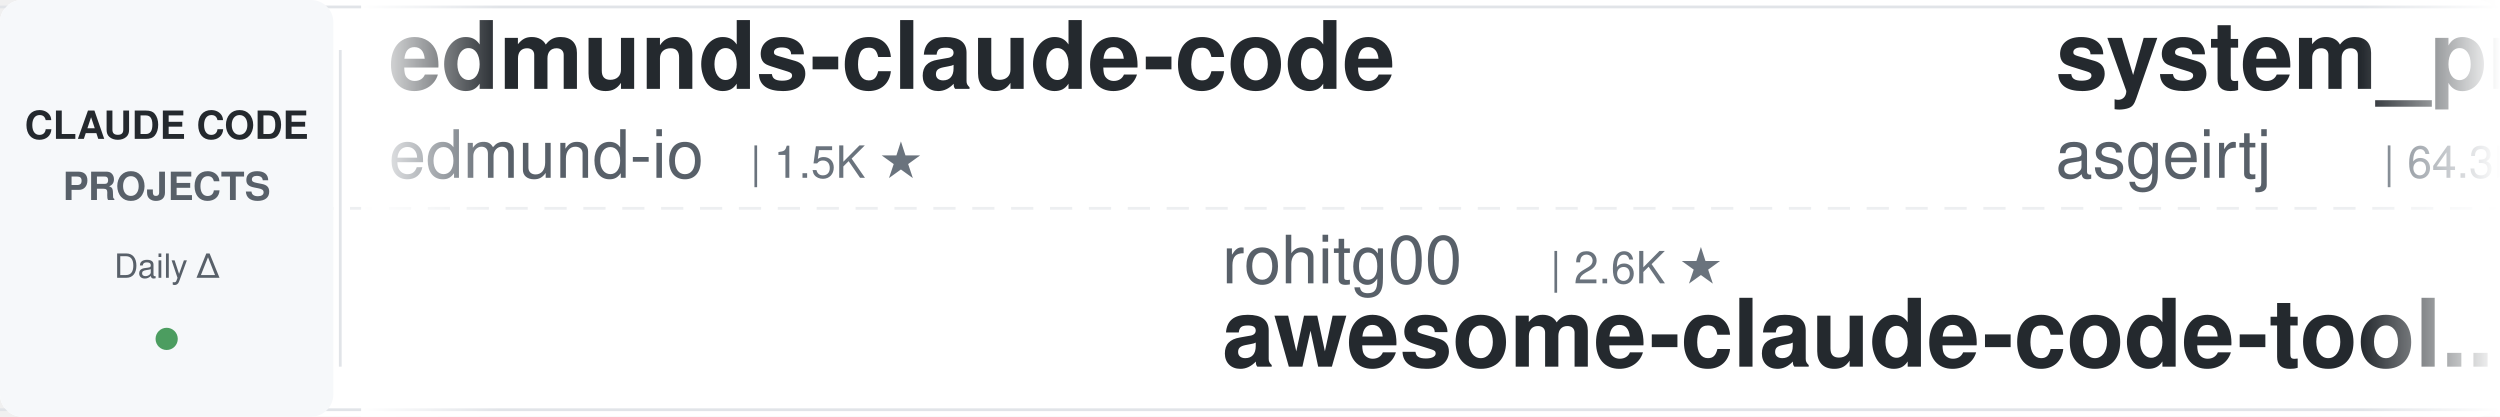
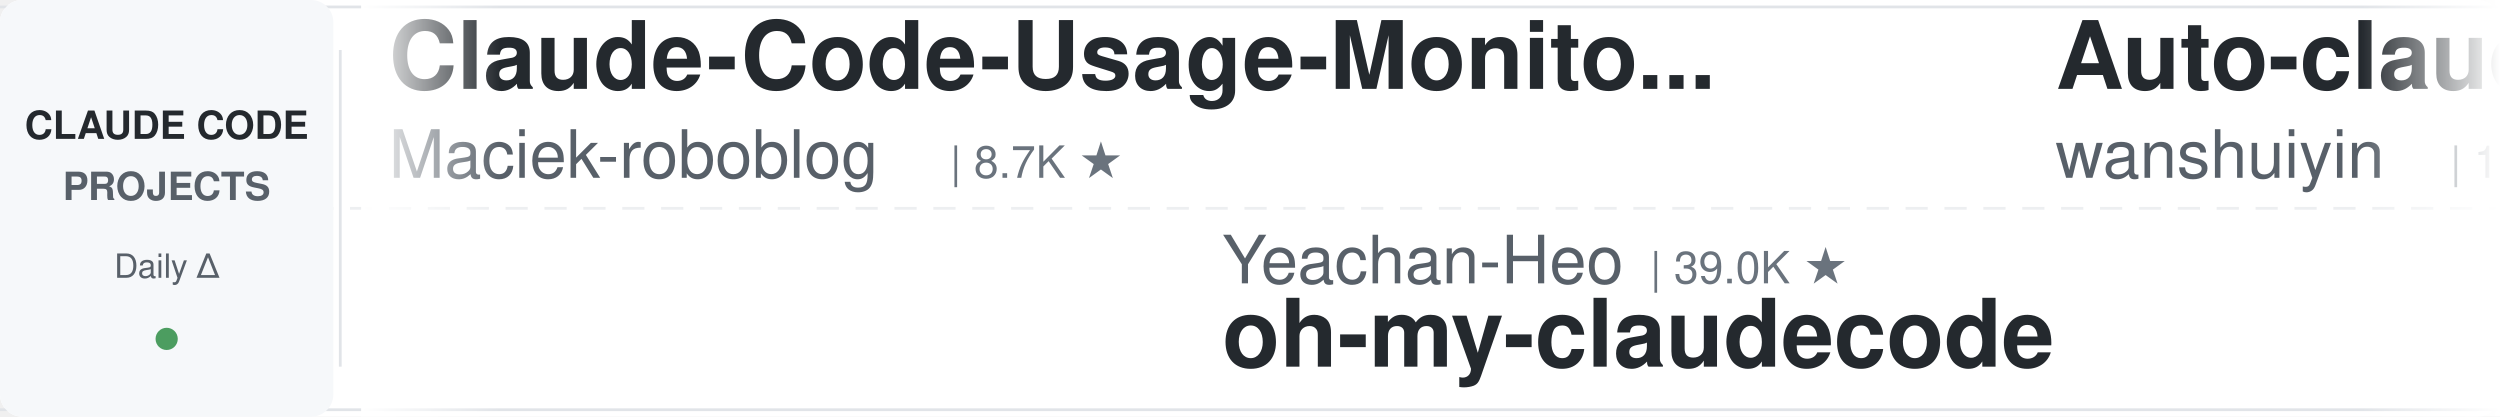
<svg xmlns="http://www.w3.org/2000/svg" width="900" height="150">
  <defs>
    <linearGradient id="leftFade" x1="0%" y1="0%" x2="100%" y2="0%">
      <stop offset="0%" style="stop-color:#ffffff;stop-opacity:1" />
      <stop offset="100%" style="stop-color:#ffffff;stop-opacity:0" />
    </linearGradient>
    <linearGradient id="rightFade" x1="0%" y1="0%" x2="100%" y2="0%">
      <stop offset="0%" style="stop-color:#ffffff;stop-opacity:0" />
      <stop offset="100%" style="stop-color:#ffffff;stop-opacity:1" />
    </linearGradient>
  </defs>
  <rect width="900" height="150" fill="#ffffff" rx="8" />
  <rect x="0" y="2" width="900" height="1" fill="#e1e4e8" />
  <rect x="0" y="147" width="900" height="1" fill="#e1e4e8" />
  <line x1="0" y1="75" x2="900" y2="75" stroke="#e1e4e8" stroke-width="1" stroke-dasharray="8 6" opacity="0.6" />
  <rect x="0" y="0" width="120" height="150" fill="#f6f8fa" rx="8" />
  <text x="60" y="50" font-family="-apple-system, BlinkMacSystemFont, 'Segoe UI', Helvetica, Arial, sans-serif" font-size="14" font-weight="600" fill="#24292e" text-anchor="middle">CLAUDE CODE</text>
  <text x="60" y="72" font-family="-apple-system, BlinkMacSystemFont, 'Segoe UI', Helvetica, Arial, sans-serif" font-size="14" font-weight="600" fill="#586069" text-anchor="middle">PROJECTS</text>
  <text x="60" y="100" font-family="-apple-system, BlinkMacSystemFont, 'Segoe UI', Helvetica, Arial, sans-serif" font-size="12" font-weight="500" fill="#586069" text-anchor="middle">Daily Δ</text>
  <circle cx="60" cy="122" r="4" fill="#22863a" opacity="0.8" />
  <rect x="122" y="18" width="1" height="114" fill="#e1e4e8" />
  <clipPath id="tickerClip">
    <rect x="130" y="0" width="770" height="150" />
  </clipPath>
  <g clip-path="url(#tickerClip)">
    <g id="tickerItems">
      <animateTransform attributeName="transform" attributeType="XML" type="translate" from="0 0" to="-3000 0" dur="54s" repeatCount="indefinite" />
      <g transform="translate(0, 0)">
-         <text x="140" y="32" font-family="-apple-system, BlinkMacSystemFont, 'Segoe UI', Helvetica, Arial, sans-serif" font-size="34" font-weight="600" fill="#24292e">edmunds-claude-code</text>
-         <text x="140" y="64" font-family="-apple-system, BlinkMacSystemFont, 'Segoe UI', Helvetica, Arial, sans-serif" font-size="24" font-weight="400" fill="#586069">edmund-io</text>
-         <text x="270" y="64" font-family="-apple-system, BlinkMacSystemFont, 'Segoe UI', Helvetica, Arial, sans-serif" font-size="16" font-weight="500" fill="#6a737d">| 1.5K ★</text>
+         <text x="140" y="32" font-family="-apple-system, BlinkMacSystemFont, 'Segoe UI', Helvetica, Arial, sans-serif" font-size="34" font-weight="600" fill="#24292e">Claude-Code-Usage-Monito...</text>
+         <text x="140" y="64" font-family="-apple-system, BlinkMacSystemFont, 'Segoe UI', Helvetica, Arial, sans-serif" font-size="24" font-weight="400" fill="#586069">Maciek-roboblog</text>
+         <text x="342" y="64" font-family="-apple-system, BlinkMacSystemFont, 'Segoe UI', Helvetica, Arial, sans-serif" font-size="16" font-weight="500" fill="#6a737d">| 8.7K ★</text>
      </g>
      <g transform="translate(300, 0)">
-         <text x="140" y="102" font-family="-apple-system, BlinkMacSystemFont, 'Segoe UI', Helvetica, Arial, sans-serif" font-size="24" font-weight="400" fill="#586069">rohitg00</text>
-         <text x="258" y="102" font-family="-apple-system, BlinkMacSystemFont, 'Segoe UI', Helvetica, Arial, sans-serif" font-size="16" font-weight="500" fill="#6a737d">| 2.6K ★</text>
-         <text x="140" y="132" font-family="-apple-system, BlinkMacSystemFont, 'Segoe UI', Helvetica, Arial, sans-serif" font-size="34" font-weight="600" fill="#24292e">awesome-claude-code-tool...</text>
-       </g>
-       <g transform="translate(600, 0)">
-         <text x="140" y="32" font-family="-apple-system, BlinkMacSystemFont, 'Segoe UI', Helvetica, Arial, sans-serif" font-size="34" font-weight="600" fill="#24292e">system_prompts_leaks</text>
-         <text x="140" y="64" font-family="-apple-system, BlinkMacSystemFont, 'Segoe UI', Helvetica, Arial, sans-serif" font-size="24" font-weight="400" fill="#586069">asgeirtj</text>
-         <text x="258" y="64" font-family="-apple-system, BlinkMacSystemFont, 'Segoe UI', Helvetica, Arial, sans-serif" font-size="16" font-weight="500" fill="#6a737d">| 64.3K ★</text>
-       </g>
-       <g transform="translate(900, 0)">
-         <text x="140" y="102" font-family="-apple-system, BlinkMacSystemFont, 'Segoe UI', Helvetica, Arial, sans-serif" font-size="24" font-weight="400" fill="#586069">lintsinghua</text>
-         <text x="294" y="102" font-family="-apple-system, BlinkMacSystemFont, 'Segoe UI', Helvetica, Arial, sans-serif" font-size="16" font-weight="500" fill="#6a737d">| 4.2K ★</text>
-         <text x="140" y="132" font-family="-apple-system, BlinkMacSystemFont, 'Segoe UI', Helvetica, Arial, sans-serif" font-size="34" font-weight="600" fill="#24292e">claude-code-book</text>
-       </g>
-       <g transform="translate(1200, 0)">
-         <text x="140" y="32" font-family="-apple-system, BlinkMacSystemFont, 'Segoe UI', Helvetica, Arial, sans-serif" font-size="34" font-weight="600" fill="#24292e">ClaudeCodeAgents</text>
-         <text x="140" y="64" font-family="-apple-system, BlinkMacSystemFont, 'Segoe UI', Helvetica, Arial, sans-serif" font-size="24" font-weight="400" fill="#586069">darcyegb</text>
-         <text x="258" y="64" font-family="-apple-system, BlinkMacSystemFont, 'Segoe UI', Helvetica, Arial, sans-serif" font-size="16" font-weight="500" fill="#6a737d">| 760 ★</text>
-       </g>
-       <g transform="translate(1500, 0)">
-         <text x="140" y="102" font-family="-apple-system, BlinkMacSystemFont, 'Segoe UI', Helvetica, Arial, sans-serif" font-size="24" font-weight="400" fill="#586069">kodu-ai</text>
-         <text x="246" y="102" font-family="-apple-system, BlinkMacSystemFont, 'Segoe UI', Helvetica, Arial, sans-serif" font-size="16" font-weight="500" fill="#6a737d">| 5.2K ★</text>
-         <text x="140" y="132" font-family="-apple-system, BlinkMacSystemFont, 'Segoe UI', Helvetica, Arial, sans-serif" font-size="34" font-weight="600" fill="#24292e">claude-coder</text>
-       </g>
-       <g transform="translate(1800, 0)">
-         <text x="140" y="32" font-family="-apple-system, BlinkMacSystemFont, 'Segoe UI', Helvetica, Arial, sans-serif" font-size="34" font-weight="600" fill="#24292e">claude-code-telegram</text>
-         <text x="140" y="64" font-family="-apple-system, BlinkMacSystemFont, 'Segoe UI', Helvetica, Arial, sans-serif" font-size="24" font-weight="400" fill="#586069">RichardAtCT</text>
-         <text x="294" y="64" font-family="-apple-system, BlinkMacSystemFont, 'Segoe UI', Helvetica, Arial, sans-serif" font-size="16" font-weight="500" fill="#6a737d">| 2.8K ★</text>
-       </g>
-       <g transform="translate(2100, 0)">
-         <text x="140" y="102" font-family="-apple-system, BlinkMacSystemFont, 'Segoe UI', Helvetica, Arial, sans-serif" font-size="24" font-weight="400" fill="#586069">Yuyz0112</text>
-         <text x="258" y="102" font-family="-apple-system, BlinkMacSystemFont, 'Segoe UI', Helvetica, Arial, sans-serif" font-size="16" font-weight="500" fill="#6a737d">| 2.4K ★</text>
-         <text x="140" y="132" font-family="-apple-system, BlinkMacSystemFont, 'Segoe UI', Helvetica, Arial, sans-serif" font-size="34" font-weight="600" fill="#24292e">claude-code-reverse</text>
-       </g>
-       <g transform="translate(2400, 0)">
-         <text x="140" y="32" font-family="-apple-system, BlinkMacSystemFont, 'Segoe UI', Helvetica, Arial, sans-serif" font-size="34" font-weight="600" fill="#24292e">claude-code-from-scratch</text>
-         <text x="140" y="64" font-family="-apple-system, BlinkMacSystemFont, 'Segoe UI', Helvetica, Arial, sans-serif" font-size="24" font-weight="400" fill="#586069">Windy3f3f3f3f</text>
-         <text x="318" y="64" font-family="-apple-system, BlinkMacSystemFont, 'Segoe UI', Helvetica, Arial, sans-serif" font-size="16" font-weight="500" fill="#6a737d">| 2.6K ★</text>
-       </g>
-       <g transform="translate(2700, 0)">
        <text x="140" y="102" font-family="-apple-system, BlinkMacSystemFont, 'Segoe UI', Helvetica, Arial, sans-serif" font-size="24" font-weight="400" fill="#586069">Yeachan-Heo</text>
        <text x="294" y="102" font-family="-apple-system, BlinkMacSystemFont, 'Segoe UI', Helvetica, Arial, sans-serif" font-size="16" font-weight="500" fill="#6a737d">| 39.0K ★</text>
        <text x="140" y="132" font-family="-apple-system, BlinkMacSystemFont, 'Segoe UI', Helvetica, Arial, sans-serif" font-size="34" font-weight="600" fill="#24292e">oh-my-claudecode</text>
      </g>
+       <g transform="translate(600, 0)">
+         <text x="140" y="32" font-family="-apple-system, BlinkMacSystemFont, 'Segoe UI', Helvetica, Arial, sans-serif" font-size="34" font-weight="600" fill="#24292e">Auto-claude-code-researc...</text>
+         <text x="140" y="64" font-family="-apple-system, BlinkMacSystemFont, 'Segoe UI', Helvetica, Arial, sans-serif" font-size="24" font-weight="400" fill="#586069">wanshuiyin</text>
+         <text x="282" y="64" font-family="-apple-system, BlinkMacSystemFont, 'Segoe UI', Helvetica, Arial, sans-serif" font-size="16" font-weight="500" fill="#6a737d">| 15.8K ★</text>
+       </g>
+       <g transform="translate(900, 0)">
+         <text x="140" y="102" font-family="-apple-system, BlinkMacSystemFont, 'Segoe UI', Helvetica, Arial, sans-serif" font-size="24" font-weight="400" fill="#586069">Cranot</text>
+         <text x="234" y="102" font-family="-apple-system, BlinkMacSystemFont, 'Segoe UI', Helvetica, Arial, sans-serif" font-size="16" font-weight="500" fill="#6a737d">| 2.9K ★</text>
+         <text x="140" y="132" font-family="-apple-system, BlinkMacSystemFont, 'Segoe UI', Helvetica, Arial, sans-serif" font-size="34" font-weight="600" fill="#24292e">claude-code-guide</text>
+       </g>
+       <g transform="translate(1200, 0)">
+         <text x="140" y="32" font-family="-apple-system, BlinkMacSystemFont, 'Segoe UI', Helvetica, Arial, sans-serif" font-size="34" font-weight="600" fill="#24292e">claude-code-rust</text>
+         <text x="140" y="64" font-family="-apple-system, BlinkMacSystemFont, 'Segoe UI', Helvetica, Arial, sans-serif" font-size="24" font-weight="400" fill="#586069">lorryjovens-hub</text>
+         <text x="342" y="64" font-family="-apple-system, BlinkMacSystemFont, 'Segoe UI', Helvetica, Arial, sans-serif" font-size="16" font-weight="500" fill="#6a737d">| 1.7K ★</text>
+       </g>
+       <g transform="translate(1500, 0)">
+         <text x="140" y="102" font-family="-apple-system, BlinkMacSystemFont, 'Segoe UI', Helvetica, Arial, sans-serif" font-size="24" font-weight="400" fill="#586069">edmund-io</text>
+         <text x="270" y="102" font-family="-apple-system, BlinkMacSystemFont, 'Segoe UI', Helvetica, Arial, sans-serif" font-size="16" font-weight="500" fill="#6a737d">| 1.5K ★</text>
+         <text x="140" y="132" font-family="-apple-system, BlinkMacSystemFont, 'Segoe UI', Helvetica, Arial, sans-serif" font-size="34" font-weight="600" fill="#24292e">edmunds-claude-code</text>
+       </g>
+       <g transform="translate(1800, 0)">
+         <text x="140" y="32" font-family="-apple-system, BlinkMacSystemFont, 'Segoe UI', Helvetica, Arial, sans-serif" font-size="34" font-weight="600" fill="#24292e">awesome-claude-code</text>
+         <text x="140" y="64" font-family="-apple-system, BlinkMacSystemFont, 'Segoe UI', Helvetica, Arial, sans-serif" font-size="24" font-weight="400" fill="#586069">jqueryscript</text>
+         <text x="306" y="64" font-family="-apple-system, BlinkMacSystemFont, 'Segoe UI', Helvetica, Arial, sans-serif" font-size="16" font-weight="500" fill="#6a737d">| 509 ★</text>
+       </g>
+       <g transform="translate(2100, 0)">
+         <text x="140" y="102" font-family="-apple-system, BlinkMacSystemFont, 'Segoe UI', Helvetica, Arial, sans-serif" font-size="24" font-weight="400" fill="#586069">fuergaosi233</text>
+         <text x="306" y="102" font-family="-apple-system, BlinkMacSystemFont, 'Segoe UI', Helvetica, Arial, sans-serif" font-size="16" font-weight="500" fill="#6a737d">| 2.8K ★</text>
+         <text x="140" y="132" font-family="-apple-system, BlinkMacSystemFont, 'Segoe UI', Helvetica, Arial, sans-serif" font-size="34" font-weight="600" fill="#24292e">claude-code-proxy</text>
+       </g>
+       <g transform="translate(2400, 0)">
+         <text x="140" y="32" font-family="-apple-system, BlinkMacSystemFont, 'Segoe UI', Helvetica, Arial, sans-serif" font-size="34" font-weight="600" fill="#24292e">claude-code-templates</text>
+         <text x="140" y="64" font-family="-apple-system, BlinkMacSystemFont, 'Segoe UI', Helvetica, Arial, sans-serif" font-size="24" font-weight="400" fill="#586069">davila7</text>
+         <text x="246" y="64" font-family="-apple-system, BlinkMacSystemFont, 'Segoe UI', Helvetica, Arial, sans-serif" font-size="16" font-weight="500" fill="#6a737d">| 30.5K ★</text>
+       </g>
+       <g transform="translate(2700, 0)">
+         <text x="140" y="102" font-family="-apple-system, BlinkMacSystemFont, 'Segoe UI', Helvetica, Arial, sans-serif" font-size="24" font-weight="400" fill="#586069">ykdojo</text>
+         <text x="234" y="102" font-family="-apple-system, BlinkMacSystemFont, 'Segoe UI', Helvetica, Arial, sans-serif" font-size="16" font-weight="500" fill="#6a737d">| 10.0K ★</text>
+         <text x="140" y="132" font-family="-apple-system, BlinkMacSystemFont, 'Segoe UI', Helvetica, Arial, sans-serif" font-size="34" font-weight="600" fill="#24292e">claude-code-tips</text>
+       </g>
      <g transform="translate(3000, 0)">
-         <text x="140" y="32" font-family="-apple-system, BlinkMacSystemFont, 'Segoe UI', Helvetica, Arial, sans-serif" font-size="34" font-weight="600" fill="#24292e">edmunds-claude-code</text>
-         <text x="140" y="64" font-family="-apple-system, BlinkMacSystemFont, 'Segoe UI', Helvetica, Arial, sans-serif" font-size="24" font-weight="400" fill="#586069">edmund-io</text>
-         <text x="270" y="64" font-family="-apple-system, BlinkMacSystemFont, 'Segoe UI', Helvetica, Arial, sans-serif" font-size="16" font-weight="500" fill="#6a737d">| 1.5K ★</text>
+         <text x="140" y="32" font-family="-apple-system, BlinkMacSystemFont, 'Segoe UI', Helvetica, Arial, sans-serif" font-size="34" font-weight="600" fill="#24292e">Claude-Code-Usage-Monito...</text>
+         <text x="140" y="64" font-family="-apple-system, BlinkMacSystemFont, 'Segoe UI', Helvetica, Arial, sans-serif" font-size="24" font-weight="400" fill="#586069">Maciek-roboblog</text>
+         <text x="342" y="64" font-family="-apple-system, BlinkMacSystemFont, 'Segoe UI', Helvetica, Arial, sans-serif" font-size="16" font-weight="500" fill="#6a737d">| 8.7K ★</text>
      </g>
      <g transform="translate(3300, 0)">
-         <text x="140" y="102" font-family="-apple-system, BlinkMacSystemFont, 'Segoe UI', Helvetica, Arial, sans-serif" font-size="24" font-weight="400" fill="#586069">rohitg00</text>
-         <text x="258" y="102" font-family="-apple-system, BlinkMacSystemFont, 'Segoe UI', Helvetica, Arial, sans-serif" font-size="16" font-weight="500" fill="#6a737d">| 2.6K ★</text>
-         <text x="140" y="132" font-family="-apple-system, BlinkMacSystemFont, 'Segoe UI', Helvetica, Arial, sans-serif" font-size="34" font-weight="600" fill="#24292e">awesome-claude-code-tool...</text>
+         <text x="140" y="102" font-family="-apple-system, BlinkMacSystemFont, 'Segoe UI', Helvetica, Arial, sans-serif" font-size="24" font-weight="400" fill="#586069">Yeachan-Heo</text>
+         <text x="294" y="102" font-family="-apple-system, BlinkMacSystemFont, 'Segoe UI', Helvetica, Arial, sans-serif" font-size="16" font-weight="500" fill="#6a737d">| 39.0K ★</text>
+         <text x="140" y="132" font-family="-apple-system, BlinkMacSystemFont, 'Segoe UI', Helvetica, Arial, sans-serif" font-size="34" font-weight="600" fill="#24292e">oh-my-claudecode</text>
      </g>
      <g transform="translate(3600, 0)">
-         <text x="140" y="32" font-family="-apple-system, BlinkMacSystemFont, 'Segoe UI', Helvetica, Arial, sans-serif" font-size="34" font-weight="600" fill="#24292e">system_prompts_leaks</text>
-         <text x="140" y="64" font-family="-apple-system, BlinkMacSystemFont, 'Segoe UI', Helvetica, Arial, sans-serif" font-size="24" font-weight="400" fill="#586069">asgeirtj</text>
-         <text x="258" y="64" font-family="-apple-system, BlinkMacSystemFont, 'Segoe UI', Helvetica, Arial, sans-serif" font-size="16" font-weight="500" fill="#6a737d">| 64.3K ★</text>
+         <text x="140" y="32" font-family="-apple-system, BlinkMacSystemFont, 'Segoe UI', Helvetica, Arial, sans-serif" font-size="34" font-weight="600" fill="#24292e">Auto-claude-code-researc...</text>
+         <text x="140" y="64" font-family="-apple-system, BlinkMacSystemFont, 'Segoe UI', Helvetica, Arial, sans-serif" font-size="24" font-weight="400" fill="#586069">wanshuiyin</text>
+         <text x="282" y="64" font-family="-apple-system, BlinkMacSystemFont, 'Segoe UI', Helvetica, Arial, sans-serif" font-size="16" font-weight="500" fill="#6a737d">| 15.8K ★</text>
      </g>
      <g transform="translate(3900, 0)">
-         <text x="140" y="102" font-family="-apple-system, BlinkMacSystemFont, 'Segoe UI', Helvetica, Arial, sans-serif" font-size="24" font-weight="400" fill="#586069">lintsinghua</text>
-         <text x="294" y="102" font-family="-apple-system, BlinkMacSystemFont, 'Segoe UI', Helvetica, Arial, sans-serif" font-size="16" font-weight="500" fill="#6a737d">| 4.2K ★</text>
-         <text x="140" y="132" font-family="-apple-system, BlinkMacSystemFont, 'Segoe UI', Helvetica, Arial, sans-serif" font-size="34" font-weight="600" fill="#24292e">claude-code-book</text>
+         <text x="140" y="102" font-family="-apple-system, BlinkMacSystemFont, 'Segoe UI', Helvetica, Arial, sans-serif" font-size="24" font-weight="400" fill="#586069">Cranot</text>
+         <text x="234" y="102" font-family="-apple-system, BlinkMacSystemFont, 'Segoe UI', Helvetica, Arial, sans-serif" font-size="16" font-weight="500" fill="#6a737d">| 2.9K ★</text>
+         <text x="140" y="132" font-family="-apple-system, BlinkMacSystemFont, 'Segoe UI', Helvetica, Arial, sans-serif" font-size="34" font-weight="600" fill="#24292e">claude-code-guide</text>
      </g>
    </g>
  </g>
  <rect x="130" y="0" width="50" height="150" fill="url(#leftFade)" />
  <rect x="850" y="0" width="50" height="150" fill="url(#rightFade)" />
</svg>
